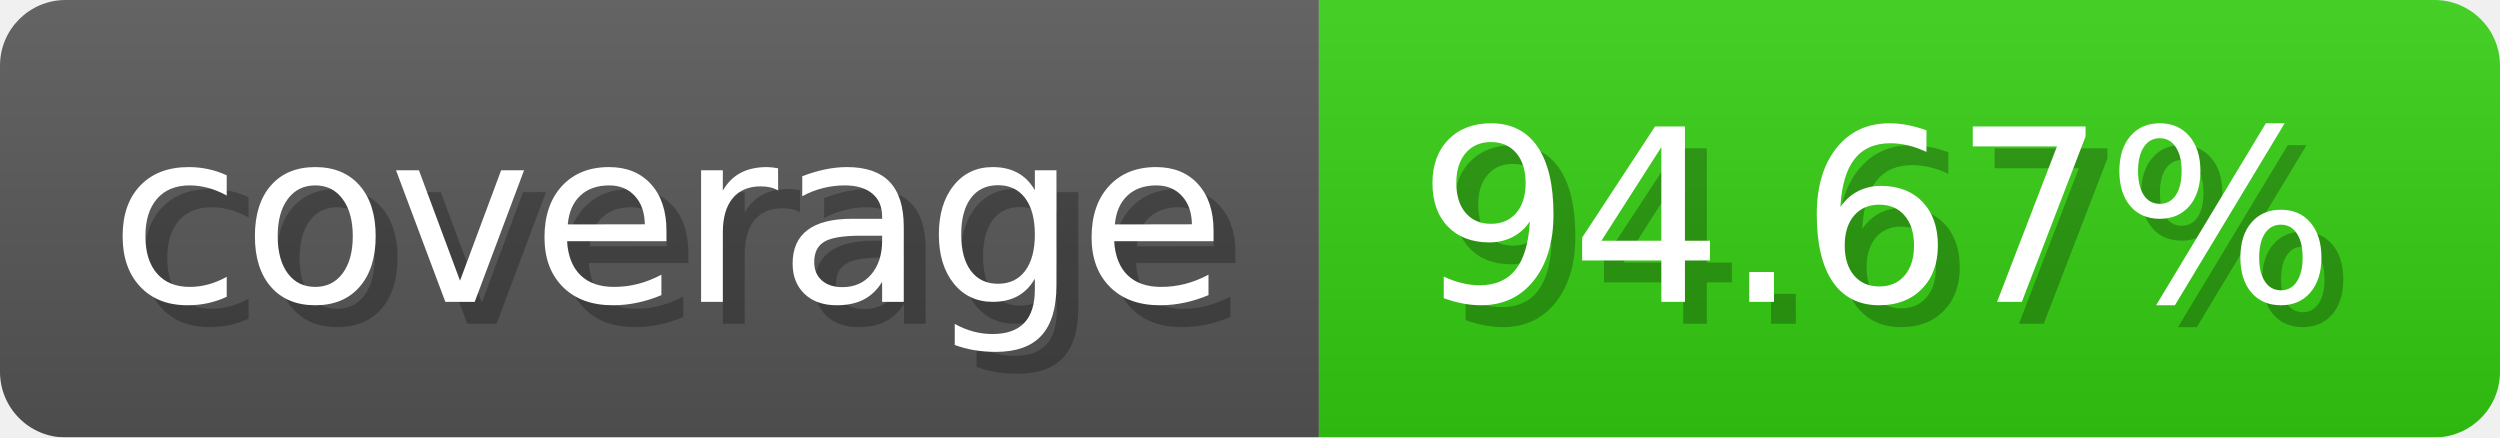
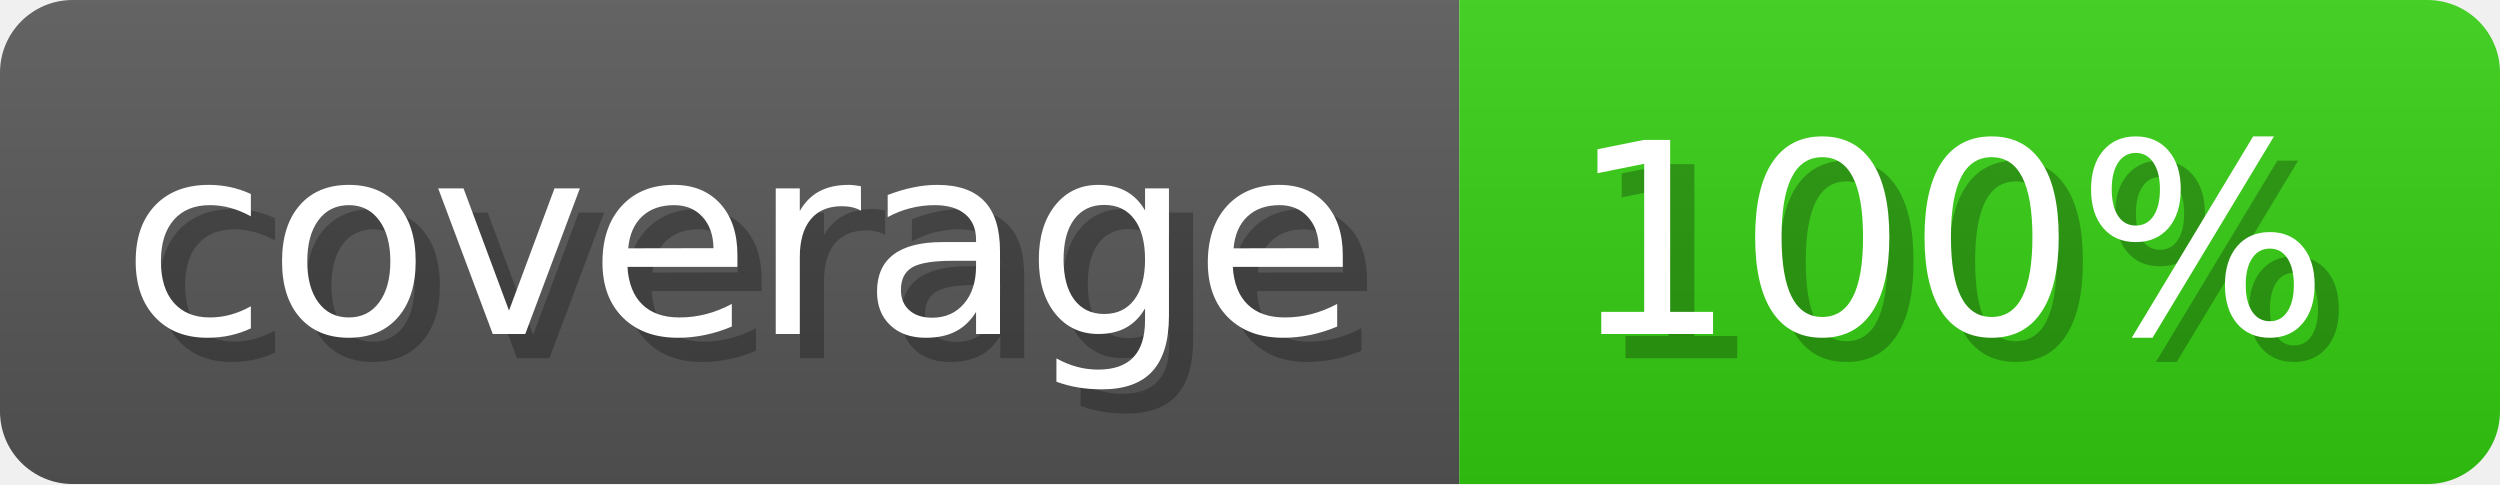
- <svg xmlns="http://www.w3.org/2000/svg" width="114.3" height="20" viewBox="0 0 1143 200" role="img" aria-label="coverage: 94.67%">
-   <linearGradient id="Woell" x2="0" y2="100%">
+ <svg xmlns="http://www.w3.org/2000/svg" width="103.3" height="20" viewBox="0 0 1033 200" role="img" aria-label="coverage: 100%">
+   <linearGradient id="dqqom" x2="0" y2="100%">
    <stop offset="0" stop-opacity=".1" stop-color="#EEE" />
    <stop offset="1" stop-opacity=".1" />
  </linearGradient>
-   <mask id="EAzjC">
-     <rect width="1143" height="200" rx="30" fill="#FFF" />
+   <mask id="goskv">
+     <rect width="1033" height="200" rx="30" fill="#FFF" />
  </mask>
-   <g mask="url(#EAzjC)">
+   <g mask="url(#goskv)">
    <rect width="603" height="200" fill="#555" />
-     <rect width="540" height="200" fill="#3C1" x="603" />
-     <rect width="1143" height="200" fill="url(#Woell)" />
+     <rect width="430" height="200" fill="#3C1" x="603" />
+     <rect width="1033" height="200" fill="url(#dqqom)" />
  </g>
  <g aria-hidden="true" fill="#fff" text-anchor="start" font-family="Verdana,DejaVu Sans,sans-serif" font-size="110">
    <text x="60" y="148" textLength="503" fill="#000" opacity="0.25">coverage</text>
    <text x="50" y="138" textLength="503">coverage</text>
-     <text x="658" y="148" textLength="440" fill="#000" opacity="0.25">94.67%</text>
-     <text x="648" y="138" textLength="440">94.67%</text>
+     <text x="658" y="148" textLength="330" fill="#000" opacity="0.25">100%</text>
+     <text x="648" y="138" textLength="330">100%</text>
  </g>
</svg>
